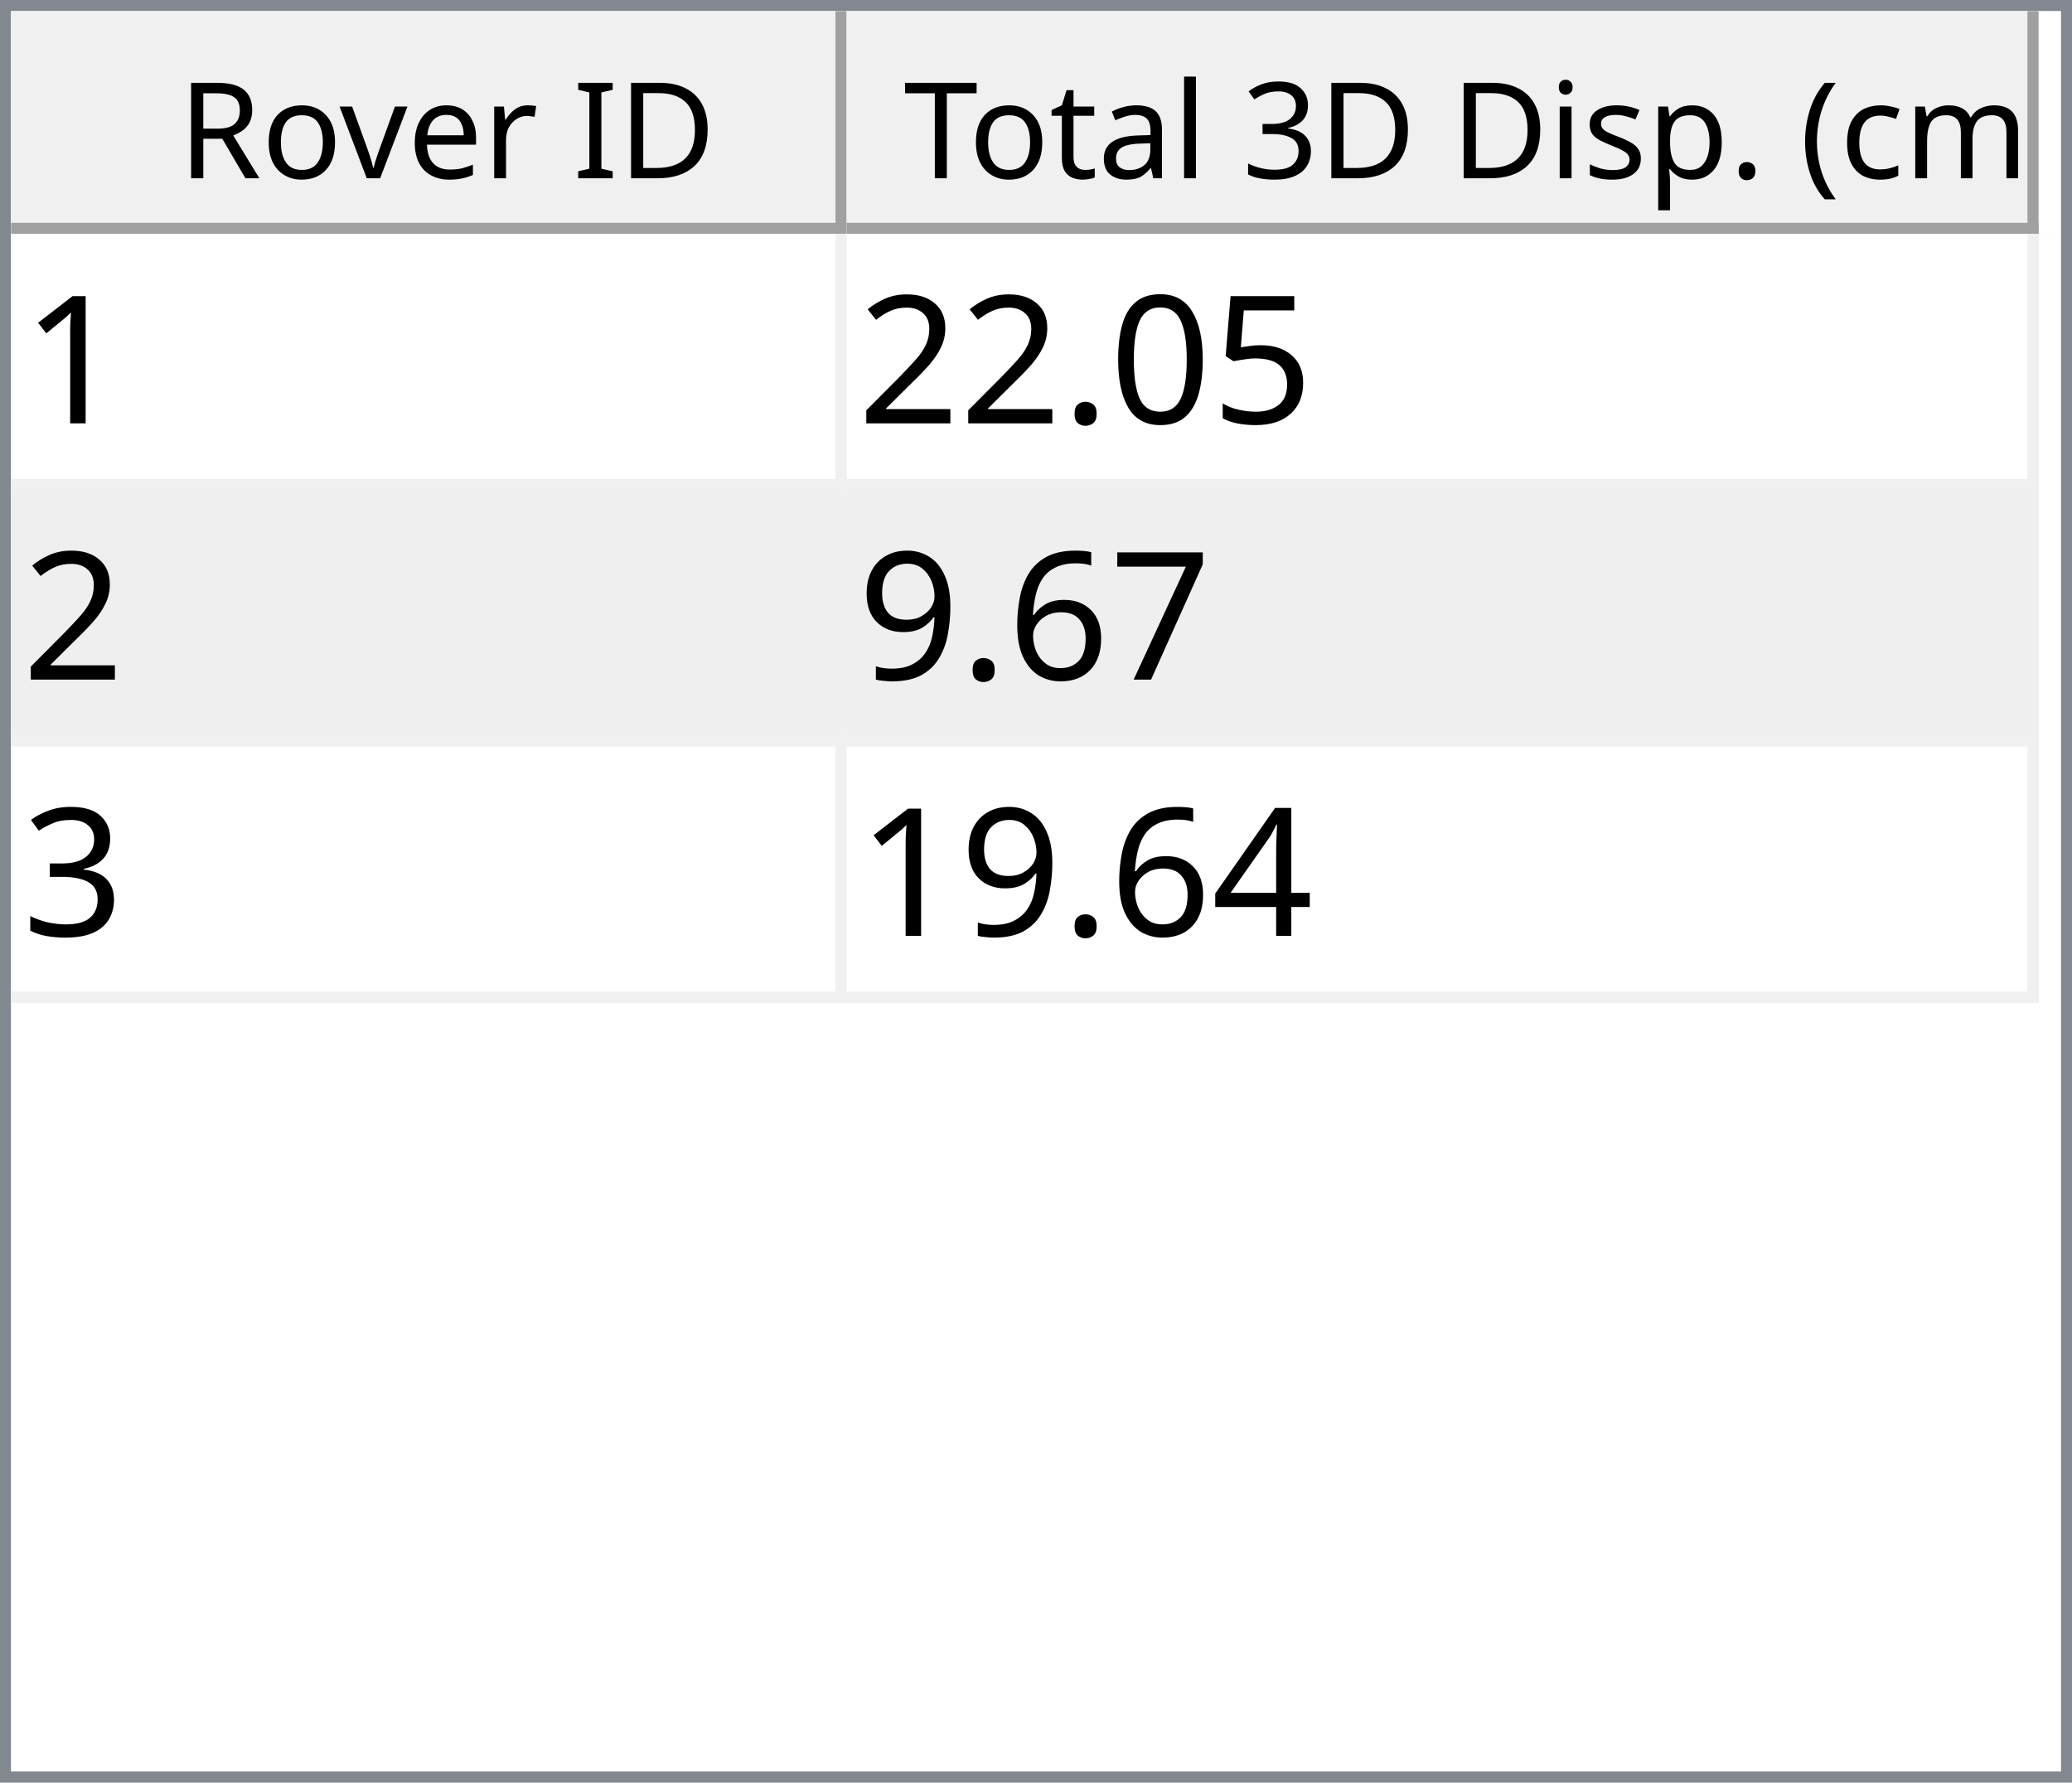
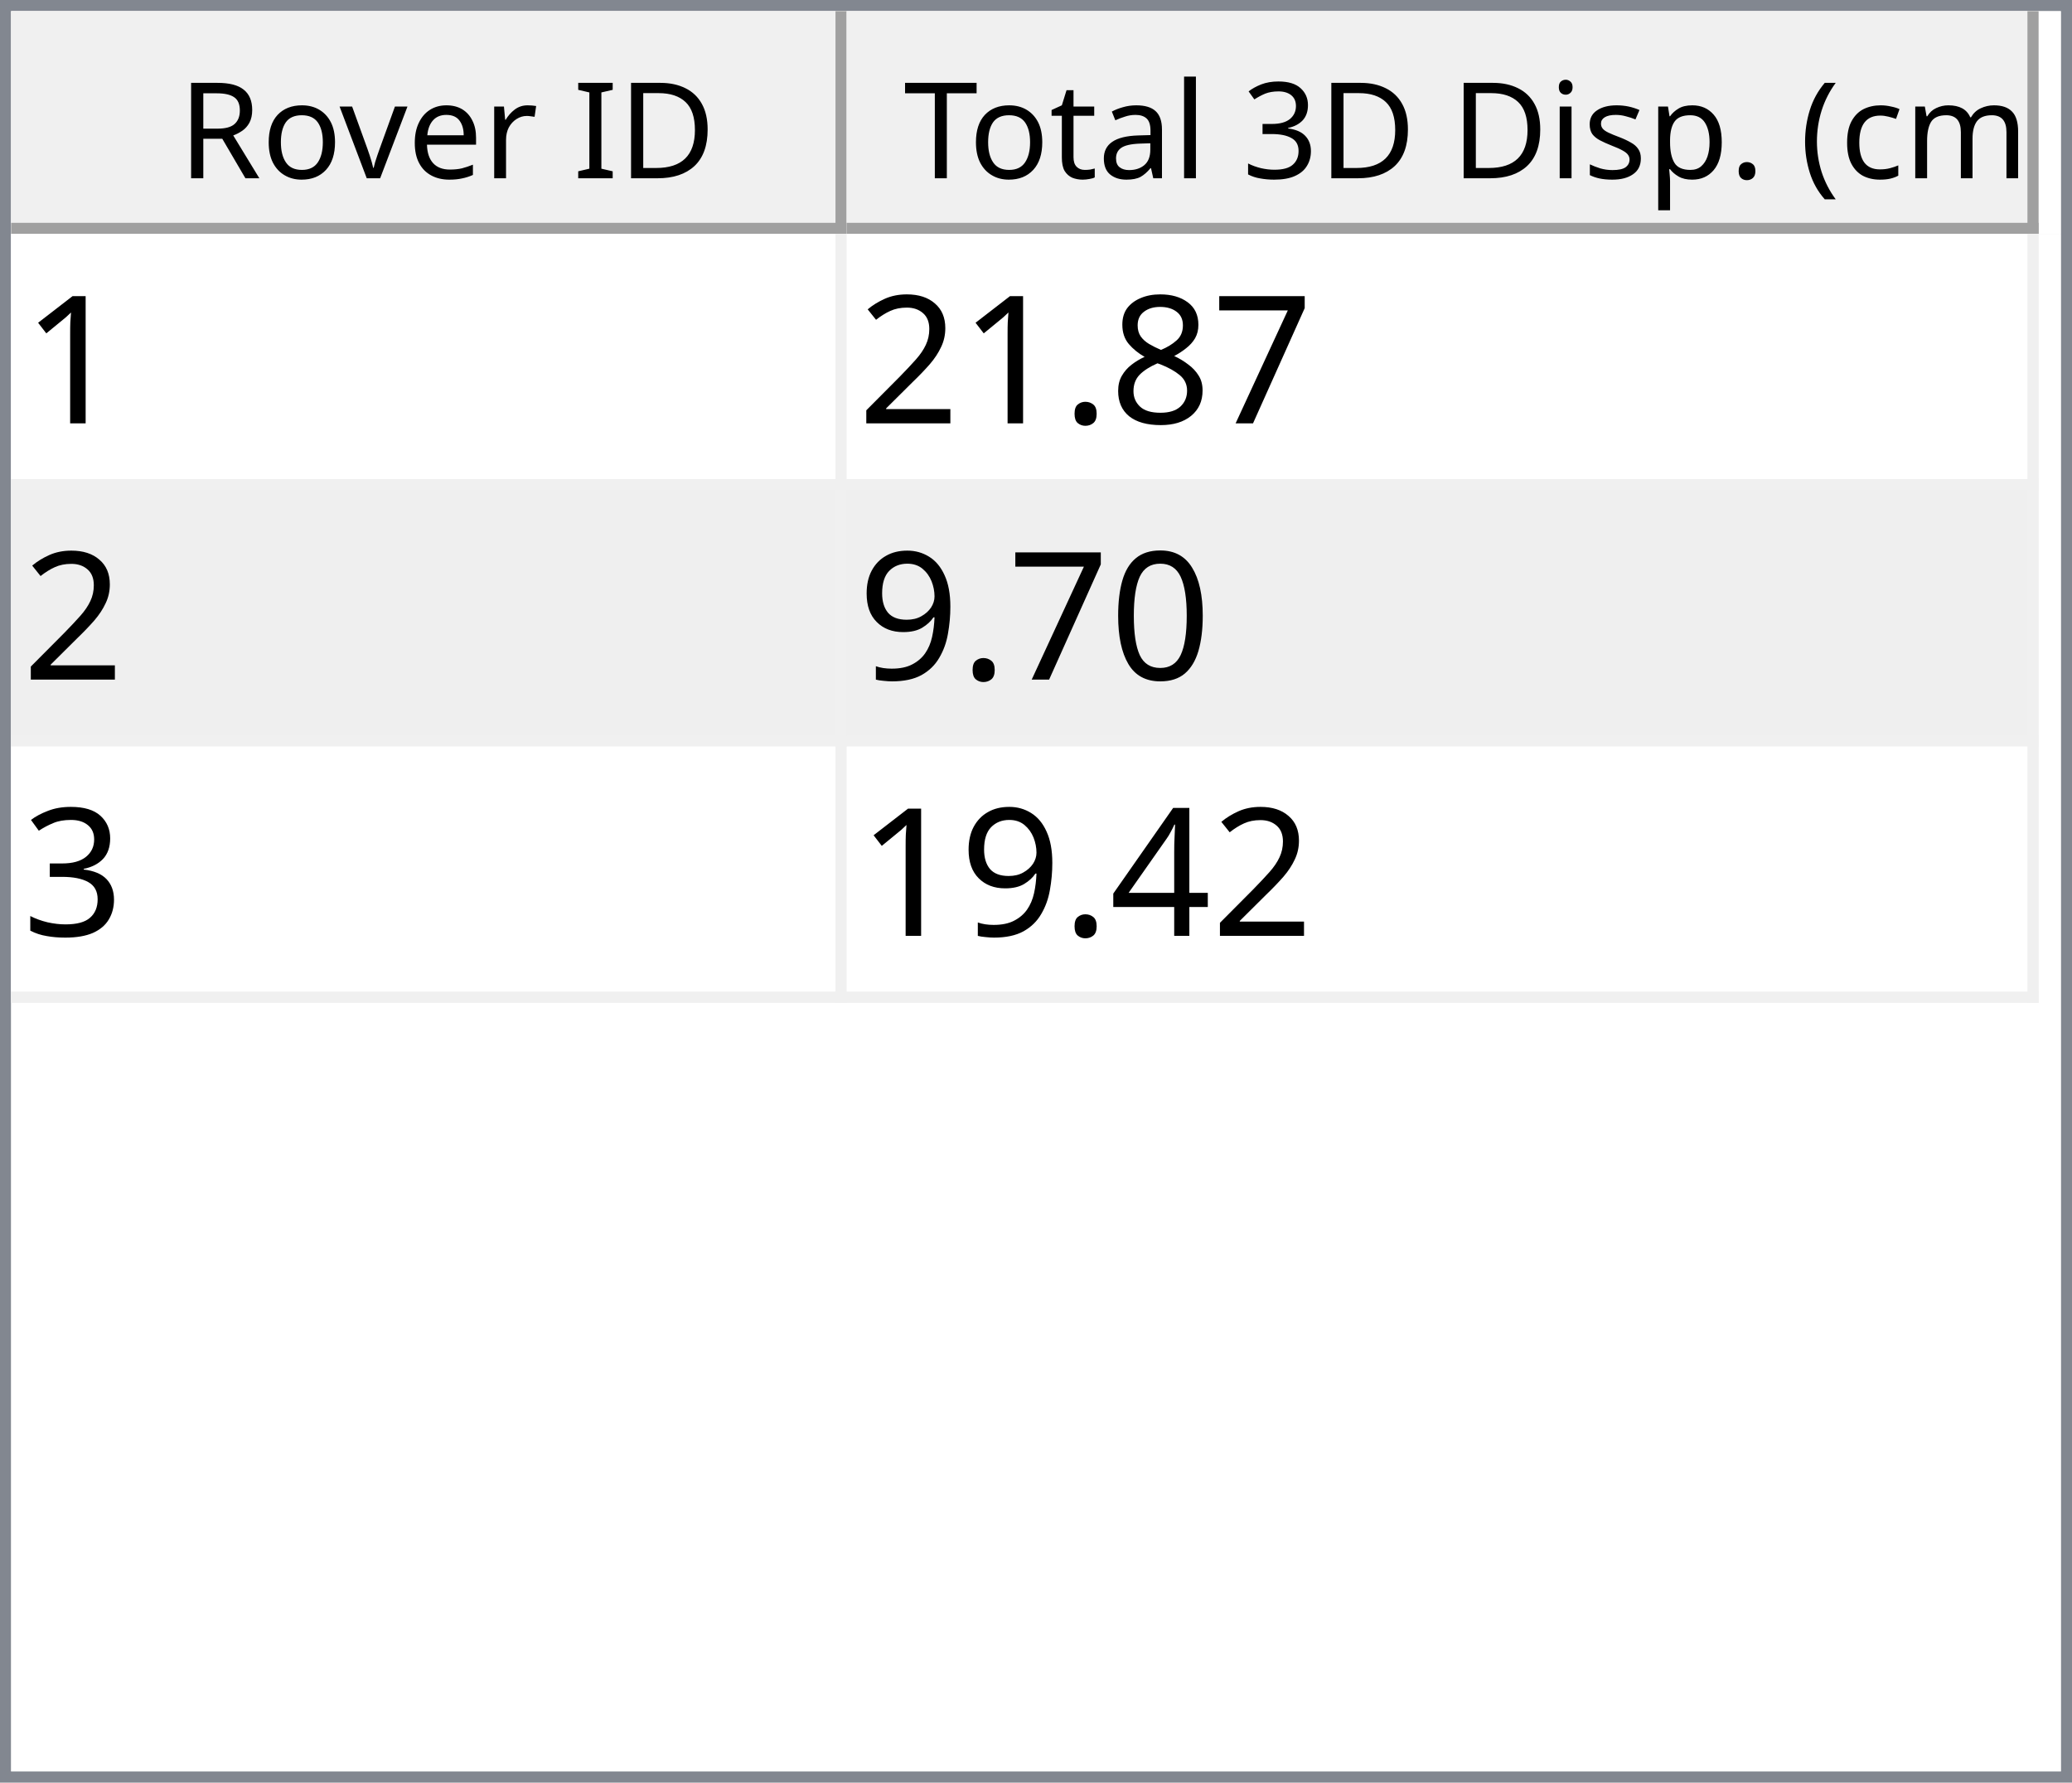
<svg xmlns="http://www.w3.org/2000/svg" style="fill-opacity:1; color-rendering:auto; color-interpolation:auto; text-rendering:auto; stroke:black; stroke-linecap:square; stroke-miterlimit:10; shape-rendering:auto; stroke-opacity:1; fill:black; stroke-dasharray:none; font-weight:normal; stroke-width:1; font-family:'Dialog'; font-style:normal; stroke-linejoin:miter; font-size:12px; stroke-dashoffset:0; image-rendering:auto;" width="186" height="160">
  <defs id="genericDefs" />
  <g>
    <defs id="defs1">
      <clipPath clipPathUnits="userSpaceOnUse" id="clipPath1">
        <path d="M0 0 L186 0 L186 160 L0 160 L0 0 Z" />
      </clipPath>
      <clipPath clipPathUnits="userSpaceOnUse" id="clipPath2">
        <path d="M0 0 L0 160 L186 160 L186 0 Z" />
      </clipPath>
      <clipPath clipPathUnits="userSpaceOnUse" id="clipPath3">
        <path d="M0 0 L0 20 L184 20 L184 0 Z" />
      </clipPath>
      <clipPath clipPathUnits="userSpaceOnUse" id="clipPath4">
        <path d="M0 0 L0 20 L75 20 L75 0 Z" />
      </clipPath>
      <clipPath clipPathUnits="userSpaceOnUse" id="clipPath5">
        <path d="M1 1 L1 19 L74 19 L74 1 Z" />
      </clipPath>
      <clipPath clipPathUnits="userSpaceOnUse" id="clipPath6">
        <path d="M0 0 L0 18 L73 18 L73 0 Z" />
      </clipPath>
      <clipPath clipPathUnits="userSpaceOnUse" id="clipPath7">
        <path d="M-0.5 -0.5 L-0.5 19.5 L74.5 19.5 L74.5 -0.5 Z" />
      </clipPath>
      <clipPath clipPathUnits="userSpaceOnUse" id="clipPath8">
        <path d="M0 0 L0 20 L107 20 L107 0 Z" />
      </clipPath>
      <clipPath clipPathUnits="userSpaceOnUse" id="clipPath9">
        <path d="M1 1 L1 19 L106 19 L106 1 Z" />
      </clipPath>
      <clipPath clipPathUnits="userSpaceOnUse" id="clipPath10">
        <path d="M0 0 L0 18 L105 18 L105 0 Z" />
      </clipPath>
      <clipPath clipPathUnits="userSpaceOnUse" id="clipPath11">
        <path d="M-0.5 -0.5 L-0.5 19.5 L106.5 19.5 L106.5 -0.5 Z" />
      </clipPath>
      <clipPath clipPathUnits="userSpaceOnUse" id="clipPath12">
        <path d="M0 0 L0 138 L184 138 L184 0 Z" />
      </clipPath>
      <clipPath clipPathUnits="userSpaceOnUse" id="clipPath13">
        <path d="M0 0 L0 69 L182 69 L182 0 Z" />
      </clipPath>
      <clipPath clipPathUnits="userSpaceOnUse" id="clipPath14">
        <path d="M-0.5 -0.5 L-0.5 68.5 L181.5 68.5 L181.5 -0.5 Z" />
      </clipPath>
      <clipPath clipPathUnits="userSpaceOnUse" id="clipPath15">
        <path d="M0 0 L0 22 L74 22 L74 0 Z" />
      </clipPath>
      <clipPath clipPathUnits="userSpaceOnUse" id="clipPath16">
        <path d="M0 0 L0 22 L106 22 L106 0 Z" />
      </clipPath>
      <font horiz-adv-x="64.551" id="font1">
        <font-face ascent="107.91" descent="25.098" units-per-em="100" style="font-style:normal; font-family:Segoe UI; font-weight:normal;" />
        <missing-glyph horiz-adv-x="64.551" d="M8.109 0 L8.109 68.266 L56.453 68.266 L56.453 0 L8.109 0 ZM15.328 7.234 L49.219 7.234 L49.219 61.031 L15.328 61.031 L15.328 7.234 Z" />
        <glyph unicode="D" horiz-adv-x="70.117" d="M9.188 0 L9.188 70.016 L28.516 70.016 Q65.531 70.016 65.531 35.891 Q65.531 19.672 55.25 9.836 Q44.969 0 27.734 0 L9.188 0 ZM17.391 62.594 L17.391 7.422 L27.828 7.422 Q41.609 7.422 49.273 14.797 Q56.938 22.172 56.938 35.688 Q56.938 62.594 28.328 62.594 L17.391 62.594 Z" />
        <glyph unicode="I" horiz-adv-x="26.611" d="M17.391 0 L9.188 0 L9.188 70.016 L17.391 70.016 L17.391 0 Z" />
        <glyph unicode=" " horiz-adv-x="27.393" d="" />
        <glyph unicode="r" horiz-adv-x="34.766" d="M34.188 41.891 Q32.078 43.5 28.125 43.5 Q23 43.5 19.555 38.672 Q16.109 33.844 16.109 25.484 L16.109 0 L8.109 0 L8.109 50 L16.109 50 L16.109 39.703 L16.312 39.703 Q18.016 44.969 21.531 47.922 Q25.047 50.875 29.391 50.875 Q32.516 50.875 34.188 50.203 L34.188 41.891 Z" />
        <glyph unicode="e" horiz-adv-x="52.295" d="M48.297 23 L12.984 23 Q13.188 14.656 17.484 10.109 Q21.781 5.562 29.297 5.562 Q37.75 5.562 44.828 11.141 L44.828 3.609 Q38.234 -1.172 27.391 -1.172 Q16.797 -1.172 10.742 5.641 Q4.688 12.453 4.688 24.812 Q4.688 36.469 11.305 43.82 Q17.922 51.172 27.734 51.172 Q37.547 51.172 42.922 44.828 Q48.297 38.484 48.297 27.203 L48.297 23 ZM40.094 29.781 Q40.047 36.719 36.75 40.578 Q33.453 44.438 27.594 44.438 Q21.922 44.438 17.969 40.383 Q14.016 36.328 13.094 29.781 L40.094 29.781 Z" />
        <glyph unicode="v" horiz-adv-x="47.9" d="M47.406 50 L27.484 0 L19.625 0 L0.688 50 L9.469 50 L22.172 13.672 Q23.578 9.672 23.922 6.688 L24.125 6.688 Q24.609 10.453 25.688 13.484 L38.969 50 L47.406 50 Z" />
        <glyph unicode="o" horiz-adv-x="58.594" d="M29 -1.172 Q17.922 -1.172 11.305 5.836 Q4.688 12.844 4.688 24.422 Q4.688 37.016 11.57 44.094 Q18.453 51.172 30.172 51.172 Q41.359 51.172 47.633 44.289 Q53.906 37.406 53.906 25.203 Q53.906 13.234 47.141 6.031 Q40.375 -1.172 29 -1.172 ZM29.594 44.438 Q21.875 44.438 17.383 39.188 Q12.891 33.938 12.891 24.703 Q12.891 15.828 17.43 10.695 Q21.969 5.562 29.594 5.562 Q37.359 5.562 41.531 10.594 Q45.703 15.625 45.703 24.906 Q45.703 34.281 41.531 39.359 Q37.359 44.438 29.594 44.438 Z" />
        <glyph unicode="R" horiz-adv-x="59.814" d="M59.375 0 L49.609 0 L37.891 19.625 Q36.281 22.359 34.766 24.289 Q33.25 26.219 31.664 27.438 Q30.078 28.656 28.25 29.219 Q26.422 29.781 24.125 29.781 L17.391 29.781 L17.391 0 L9.188 0 L9.188 70.016 L30.078 70.016 Q34.672 70.016 38.555 68.867 Q42.438 67.719 45.289 65.375 Q48.141 63.031 49.758 59.547 Q51.375 56.062 51.375 51.375 Q51.375 47.703 50.273 44.656 Q49.172 41.609 47.148 39.211 Q45.125 36.812 42.266 35.133 Q39.406 33.453 35.844 32.516 L35.844 32.328 Q37.594 31.547 38.891 30.547 Q40.188 29.547 41.359 28.18 Q42.531 26.812 43.68 25.078 Q44.828 23.344 46.234 21.047 L59.375 0 ZM17.391 62.594 L17.391 37.203 L28.516 37.203 Q31.594 37.203 34.203 38.133 Q36.812 39.062 38.719 40.797 Q40.625 42.531 41.703 45.047 Q42.781 47.562 42.781 50.688 Q42.781 56.297 39.141 59.445 Q35.5 62.594 28.609 62.594 L17.391 62.594 Z" />
        <glyph unicode=")" horiz-adv-x="30.176" d="M8.297 -15.922 L1.172 -15.922 Q16.406 2.344 16.406 26.812 Q16.406 51.469 1.078 70.016 L8.297 70.016 Q23.531 52.156 23.531 26.703 Q23.531 1.375 8.297 -15.922 Z" />
        <glyph unicode="m" horiz-adv-x="86.133" d="M79.109 0 L71.094 0 L71.094 28.719 Q71.094 37.016 68.531 40.727 Q65.969 44.438 59.906 44.438 Q54.781 44.438 51.195 39.75 Q47.609 35.062 47.609 28.516 L47.609 0 L39.594 0 L39.594 29.688 Q39.594 44.438 28.219 44.438 Q22.953 44.438 19.531 40.016 Q16.109 35.594 16.109 28.516 L16.109 0 L8.109 0 L8.109 50 L16.109 50 L16.109 42.094 L16.312 42.094 Q21.625 51.172 31.844 51.172 Q36.969 51.172 40.773 48.312 Q44.578 45.453 46 40.828 Q51.562 51.172 62.594 51.172 Q79.109 51.172 79.109 30.812 L79.109 0 Z" />
        <glyph unicode="c" horiz-adv-x="46.191" d="M42.188 2.297 Q36.422 -1.172 28.516 -1.172 Q17.828 -1.172 11.258 5.789 Q4.688 12.75 4.688 23.828 Q4.688 36.188 11.766 43.68 Q18.844 51.172 30.672 51.172 Q37.25 51.172 42.281 48.734 L42.281 40.531 Q36.719 44.438 30.375 44.438 Q22.703 44.438 17.797 38.945 Q12.891 33.453 12.891 24.516 Q12.891 15.719 17.508 10.641 Q22.125 5.562 29.891 5.562 Q36.422 5.562 42.188 9.906 L42.188 2.297 Z" />
        <glyph unicode="(" horiz-adv-x="30.176" d="M29.109 -15.922 L21.969 -15.922 Q6.844 1.375 6.844 26.703 Q6.844 52.156 21.969 70.016 L29.203 70.016 Q13.875 51.469 13.875 26.812 Q13.875 2.344 29.109 -15.922 Z" />
        <glyph unicode="." horiz-adv-x="21.68" d="M10.891 -1.078 Q8.641 -1.078 7.055 0.539 Q5.469 2.156 5.469 4.391 Q5.469 6.641 7.055 8.273 Q8.641 9.906 10.891 9.906 Q13.188 9.906 14.797 8.273 Q16.406 6.641 16.406 4.391 Q16.406 2.156 14.797 0.539 Q13.188 -1.078 10.891 -1.078 Z" />
        <glyph unicode="p" horiz-adv-x="58.789" d="M16.312 7.234 L16.109 7.234 L16.109 -23 L8.109 -23 L8.109 50 L16.109 50 L16.109 41.219 L16.312 41.219 Q22.219 51.172 33.594 51.172 Q43.266 51.172 48.688 44.461 Q54.109 37.75 54.109 26.469 Q54.109 13.922 48 6.375 Q41.891 -1.172 31.297 -1.172 Q21.578 -1.172 16.312 7.234 ZM16.109 27.391 L16.109 20.406 Q16.109 14.203 20.141 9.883 Q24.172 5.562 30.375 5.562 Q37.641 5.562 41.773 11.133 Q45.906 16.703 45.906 26.609 Q45.906 34.969 42.047 39.703 Q38.188 44.438 31.594 44.438 Q24.609 44.438 20.359 39.578 Q16.109 34.719 16.109 27.391 Z" />
        <glyph unicode="s" horiz-adv-x="42.432" d="M5.078 1.812 L5.078 10.406 Q11.625 5.562 19.484 5.562 Q30.031 5.562 30.031 12.594 Q30.031 14.594 29.125 15.992 Q28.219 17.391 26.68 18.461 Q25.141 19.531 23.07 20.383 Q21 21.234 18.609 22.172 Q15.281 23.484 12.766 24.828 Q10.25 26.172 8.57 27.859 Q6.891 29.547 6.031 31.695 Q5.172 33.844 5.172 36.719 Q5.172 40.234 6.789 42.945 Q8.406 45.656 11.086 47.484 Q13.766 49.312 17.211 50.242 Q20.656 51.172 24.312 51.172 Q30.812 51.172 35.938 48.922 L35.938 40.828 Q30.422 44.438 23.25 44.438 Q21 44.438 19.195 43.922 Q17.391 43.406 16.094 42.477 Q14.797 41.547 14.086 40.258 Q13.375 38.969 13.375 37.406 Q13.375 35.453 14.086 34.133 Q14.797 32.812 16.164 31.789 Q17.531 30.766 19.484 29.938 Q21.438 29.109 23.922 28.125 Q27.25 26.859 29.883 25.516 Q32.516 24.172 34.375 22.484 Q36.234 20.797 37.234 18.602 Q38.234 16.406 38.234 13.375 Q38.234 9.672 36.602 6.938 Q34.969 4.203 32.234 2.398 Q29.5 0.594 25.93 -0.289 Q22.359 -1.172 18.453 -1.172 Q10.75 -1.172 5.078 1.812 Z" />
        <glyph unicode="i" horiz-adv-x="24.219" d="M12.203 62.703 Q10.062 62.703 8.547 64.164 Q7.031 65.625 7.031 67.875 Q7.031 70.125 8.547 71.609 Q10.062 73.094 12.203 73.094 Q14.406 73.094 15.945 71.609 Q17.484 70.125 17.484 67.875 Q17.484 65.719 15.945 64.211 Q14.406 62.703 12.203 62.703 ZM16.109 0 L8.109 0 L8.109 50 L16.109 50 L16.109 0 Z" />
        <glyph unicode="3" horiz-adv-x="53.906" d="M46.531 19.828 Q46.531 15.094 44.75 11.211 Q42.969 7.328 39.719 4.57 Q36.469 1.812 31.93 0.297 Q27.391 -1.219 21.922 -1.219 Q11.922 -1.219 6 2.594 L6 11.188 Q13.094 5.609 22.219 5.609 Q25.875 5.609 28.828 6.539 Q31.781 7.469 33.906 9.227 Q36.031 10.984 37.18 13.477 Q38.328 15.969 38.328 19.094 Q38.328 32.812 18.797 32.812 L12.984 32.812 L12.984 39.594 L18.5 39.594 Q35.797 39.594 35.797 52.484 Q35.797 64.406 22.609 64.406 Q15.188 64.406 8.688 59.422 L8.688 67.188 Q15.375 71.188 24.609 71.188 Q29 71.188 32.57 69.969 Q36.141 68.75 38.68 66.555 Q41.219 64.359 42.609 61.281 Q44 58.203 44 54.5 Q44 40.672 30.031 36.719 L30.031 36.531 Q33.594 36.141 36.625 34.797 Q39.656 33.453 41.852 31.305 Q44.047 29.156 45.289 26.25 Q46.531 23.344 46.531 19.828 Z" />
        <glyph unicode="l" horiz-adv-x="24.219" d="M16.109 0 L8.109 0 L8.109 74.031 L16.109 74.031 L16.109 0 Z" />
        <glyph unicode="a" horiz-adv-x="50.879" d="M43.891 0 L35.891 0 L35.891 7.812 L35.688 7.812 Q30.469 -1.172 20.312 -1.172 Q12.844 -1.172 8.617 2.781 Q4.391 6.734 4.391 13.281 Q4.391 27.297 20.906 29.594 L35.891 31.688 Q35.891 44.438 25.594 44.438 Q16.547 44.438 9.281 38.281 L9.281 46.484 Q16.656 51.172 26.266 51.172 Q43.891 51.172 43.891 32.516 L43.891 0 ZM35.891 25.297 L23.828 23.641 Q18.266 22.859 15.43 20.875 Q12.594 18.891 12.594 13.875 Q12.594 10.203 15.211 7.883 Q17.828 5.562 22.172 5.562 Q28.125 5.562 32.008 9.742 Q35.891 13.922 35.891 20.312 L35.891 25.297 Z" />
        <glyph unicode="t" horiz-adv-x="33.887" d="M31.297 0.484 Q28.469 -1.078 23.828 -1.078 Q10.688 -1.078 10.688 13.578 L10.688 43.172 L2.094 43.172 L2.094 50 L10.688 50 L10.688 62.203 L18.703 64.797 L18.703 50 L31.297 50 L31.297 43.172 L18.703 43.172 L18.703 14.984 Q18.703 9.969 20.414 7.82 Q22.125 5.672 26.078 5.672 Q29.109 5.672 31.297 7.328 L31.297 0.484 Z" />
        <glyph unicode="T" horiz-adv-x="52.393" d="M50.594 62.594 L30.375 62.594 L30.375 0 L22.172 0 L22.172 62.594 L2 62.594 L2 70.016 L50.594 70.016 L50.594 62.594 Z" />
      </font>
      <font horiz-adv-x="75.0" id="font2">
        <font-face ascent="100.537" descent="21.973" units-per-em="100" style="font-style:normal; font-family:sans-serif; font-weight:normal;" />
        <missing-glyph horiz-adv-x="75.0" d="M12.5 0 L12.5 62.5 L62.5 62.5 L62.5 0 L12.5 0 ZM14.062 1.562 L60.938 1.562 L60.938 60.938 L14.062 60.938 L14.062 1.562 Z" />
        <glyph unicode="1" horiz-adv-x="55.615" d="M37.25 0 L28.469 0 L28.469 56 Q25.297 52.984 20.141 49.953 Q14.984 46.922 10.891 45.406 L10.891 53.906 Q18.266 57.375 23.781 62.305 Q29.297 67.234 31.594 71.875 L37.25 71.875 L37.25 0 Z" />
-         <glyph unicode="5" horiz-adv-x="55.615" d="M4.156 18.75 L13.375 19.531 Q14.406 12.797 18.141 9.398 Q21.875 6 27.156 6 Q33.5 6 37.891 10.789 Q42.281 15.578 42.281 23.484 Q42.281 31 38.062 35.352 Q33.844 39.703 27 39.703 Q22.75 39.703 19.336 37.773 Q15.922 35.844 13.969 32.766 L5.719 33.844 L12.641 70.609 L48.25 70.609 L48.25 62.203 L19.672 62.203 L15.828 42.969 Q22.266 47.469 29.344 47.469 Q38.719 47.469 45.164 40.969 Q51.609 34.469 51.609 24.266 Q51.609 14.547 45.953 7.469 Q39.062 -1.219 27.156 -1.219 Q17.391 -1.219 11.211 4.25 Q5.031 9.719 4.156 18.75 Z" />
-         <glyph unicode="0" horiz-adv-x="55.615" d="M4.156 35.297 Q4.156 48 6.766 55.742 Q9.375 63.484 14.523 67.68 Q19.672 71.875 27.484 71.875 Q33.25 71.875 37.594 69.555 Q41.938 67.234 44.773 62.867 Q47.609 58.5 49.219 52.227 Q50.828 45.953 50.828 35.297 Q50.828 22.703 48.242 14.969 Q45.656 7.234 40.508 3.008 Q35.359 -1.219 27.484 -1.219 Q17.141 -1.219 11.234 6.203 Q4.156 15.141 4.156 35.297 ZM13.188 35.297 Q13.188 17.672 17.312 11.836 Q21.438 6 27.484 6 Q33.547 6 37.672 11.859 Q41.797 17.719 41.797 35.297 Q41.797 52.984 37.672 58.789 Q33.547 64.594 27.391 64.594 Q21.344 64.594 17.719 59.469 Q13.188 52.938 13.188 35.297 Z" />
+         <glyph unicode="7" horiz-adv-x="55.615" d="M4.734 62.203 L4.734 70.656 L51.078 70.656 L51.078 63.812 Q44.234 56.547 37.523 44.484 Q30.812 32.422 27.156 19.672 Q24.516 10.688 23.781 0 L14.75 0 Q14.891 8.453 18.062 20.414 Q21.234 32.375 27.172 43.484 Q33.109 54.594 39.797 62.203 L4.734 62.203 Z" />
+         <glyph unicode="8" horiz-adv-x="55.615" d="M17.672 38.812 Q12.203 40.828 9.57 44.539 Q6.938 48.25 6.938 53.422 Q6.938 61.234 12.555 66.555 Q18.172 71.875 27.484 71.875 Q36.859 71.875 42.578 66.43 Q48.297 60.984 48.297 53.172 Q48.297 48.188 45.68 44.508 Q43.062 40.828 37.75 38.812 Q44.344 36.672 47.781 31.883 Q51.219 27.094 51.219 20.453 Q51.219 11.281 44.727 5.031 Q38.234 -1.219 27.641 -1.219 Q17.047 -1.219 10.547 5.055 Q4.047 11.328 4.047 20.703 Q4.047 27.688 7.594 32.398 Q11.141 37.109 17.672 38.812 ZM15.922 53.719 Q15.922 48.641 19.195 45.414 Q22.469 42.188 27.688 42.188 Q32.766 42.188 36.016 45.383 Q39.266 48.578 39.266 53.219 Q39.266 58.062 35.914 61.359 Q32.562 64.656 27.594 64.656 Q22.562 64.656 19.242 61.43 Q15.922 58.203 15.922 53.719 ZM13.094 20.656 Q13.094 16.891 14.875 13.375 Q16.656 9.859 20.172 7.93 Q23.688 6 27.734 6 Q34.031 6 38.133 10.055 Q42.234 14.109 42.234 20.359 Q42.234 26.703 38.016 30.859 Q33.797 35.016 27.438 35.016 Q21.234 35.016 17.164 30.914 Q13.094 26.812 13.094 20.656 Z" />
        <glyph unicode="." horiz-adv-x="27.783" d="M9.078 0 L9.078 10.016 L19.094 10.016 L19.094 0 L9.078 0 Z" />
        <glyph unicode="2" horiz-adv-x="55.615" d="M50.344 8.453 L50.344 0 L3.031 0 Q2.938 3.172 4.047 6.109 Q5.859 10.938 9.836 15.625 Q13.812 20.312 21.344 26.469 Q33.016 36.031 37.117 41.625 Q41.219 47.219 41.219 52.203 Q41.219 57.422 37.477 61.008 Q33.734 64.594 27.734 64.594 Q21.391 64.594 17.578 60.789 Q13.766 56.984 13.719 50.25 L4.688 51.172 Q5.609 61.281 11.664 66.578 Q17.719 71.875 27.938 71.875 Q38.234 71.875 44.242 66.164 Q50.25 60.453 50.25 52 Q50.25 47.703 48.492 43.555 Q46.734 39.406 42.656 34.812 Q38.578 30.219 29.109 22.219 Q21.188 15.578 18.945 13.211 Q16.703 10.844 15.234 8.453 L50.344 8.453 Z" />
-         <glyph unicode="7" horiz-adv-x="55.615" d="M4.734 62.203 L4.734 70.656 L51.078 70.656 L51.078 63.812 Q44.234 56.547 37.523 44.484 Q30.812 32.422 27.156 19.672 Q24.516 10.688 23.781 0 L14.75 0 Q14.891 8.453 18.062 20.414 Q21.234 32.375 27.172 43.484 Q33.109 54.594 39.797 62.203 L4.734 62.203 Z" />
-         <glyph unicode="6" horiz-adv-x="55.615" d="M49.75 54.047 L41.016 53.375 Q39.844 58.547 37.703 60.891 Q34.125 64.656 28.906 64.656 Q24.703 64.656 21.531 62.312 Q17.391 59.281 14.992 53.469 Q12.594 47.656 12.5 36.922 Q15.672 41.75 20.266 44.094 Q24.859 46.438 29.891 46.438 Q38.672 46.438 44.852 39.969 Q51.031 33.5 51.031 23.25 Q51.031 16.5 48.125 10.719 Q45.219 4.938 40.141 1.859 Q35.062 -1.219 28.609 -1.219 Q17.625 -1.219 10.695 6.859 Q3.766 14.938 3.766 33.5 Q3.766 54.25 11.422 63.672 Q18.109 71.875 29.438 71.875 Q37.891 71.875 43.289 67.141 Q48.688 62.406 49.75 54.047 ZM13.875 23.188 Q13.875 18.656 15.797 14.508 Q17.719 10.359 21.188 8.18 Q24.656 6 28.469 6 Q34.031 6 38.039 10.492 Q42.047 14.984 42.047 22.703 Q42.047 30.125 38.086 34.398 Q34.125 38.672 28.125 38.672 Q22.172 38.672 18.023 34.398 Q13.875 30.125 13.875 23.188 Z" />
+         <glyph unicode="0" horiz-adv-x="55.615" d="M4.156 35.297 Q4.156 48 6.766 55.742 Q9.375 63.484 14.523 67.68 Q19.672 71.875 27.484 71.875 Q33.25 71.875 37.594 69.555 Q41.938 67.234 44.773 62.867 Q47.609 58.5 49.219 52.227 Q50.828 45.953 50.828 35.297 Q50.828 22.703 48.242 14.969 Q45.656 7.234 40.508 3.008 Q35.359 -1.219 27.484 -1.219 Q17.141 -1.219 11.234 6.203 Q4.156 15.141 4.156 35.297 ZM13.188 35.297 Q13.188 17.672 17.312 11.836 Q21.438 6 27.484 6 Q33.547 6 37.672 11.859 Q41.797 17.719 41.797 35.297 Q41.797 52.984 37.672 58.789 Q33.547 64.594 27.391 64.594 Q21.344 64.594 17.719 59.469 Q13.188 52.938 13.188 35.297 Z" />
        <glyph unicode="9" horiz-adv-x="55.615" d="M5.469 16.547 L13.922 17.328 Q14.984 11.375 18.016 8.688 Q21.047 6 25.781 6 Q29.828 6 32.883 7.859 Q35.938 9.719 37.891 12.82 Q39.844 15.922 41.164 21.195 Q42.484 26.469 42.484 31.938 Q42.484 32.516 42.438 33.688 Q39.797 29.5 35.234 26.883 Q30.672 24.266 25.344 24.266 Q16.453 24.266 10.305 30.711 Q4.156 37.156 4.156 47.703 Q4.156 58.594 10.578 65.234 Q17 71.875 26.656 71.875 Q33.641 71.875 39.43 68.117 Q45.219 64.359 48.219 57.398 Q51.219 50.438 51.219 37.25 Q51.219 23.531 48.242 15.406 Q45.266 7.281 39.383 3.031 Q33.5 -1.219 25.594 -1.219 Q17.188 -1.219 11.867 3.445 Q6.547 8.109 5.469 16.547 ZM41.453 48.141 Q41.453 55.719 37.43 60.156 Q33.406 64.594 27.734 64.594 Q21.875 64.594 17.531 59.812 Q13.188 55.031 13.188 47.406 Q13.188 40.578 17.312 36.305 Q21.438 32.031 27.484 32.031 Q33.594 32.031 37.523 36.305 Q41.453 40.578 41.453 48.141 Z" />
        <glyph unicode="3" horiz-adv-x="55.615" d="M4.203 18.891 L12.984 20.062 Q14.5 12.594 18.141 9.297 Q21.781 6 27 6 Q33.203 6 37.477 10.297 Q41.75 14.594 41.75 20.953 Q41.75 27 37.797 30.93 Q33.844 34.859 27.734 34.859 Q25.25 34.859 21.531 33.891 L22.516 41.609 Q23.391 41.5 23.922 41.5 Q29.547 41.5 34.039 44.43 Q38.531 47.359 38.531 53.469 Q38.531 58.297 35.258 61.477 Q31.984 64.656 26.812 64.656 Q21.688 64.656 18.266 61.43 Q14.844 58.203 13.875 51.766 L5.078 53.328 Q6.688 62.156 12.398 67.016 Q18.109 71.875 26.609 71.875 Q32.469 71.875 37.398 69.359 Q42.328 66.844 44.945 62.5 Q47.562 58.156 47.562 53.266 Q47.562 48.641 45.07 44.828 Q42.578 41.016 37.703 38.766 Q44.047 37.312 47.562 32.695 Q51.078 28.078 51.078 21.141 Q51.078 11.766 44.242 5.25 Q37.406 -1.266 26.953 -1.266 Q17.531 -1.266 11.305 4.352 Q5.078 9.969 4.203 18.891 Z" />
        <glyph unicode="4" horiz-adv-x="55.615" d="M32.328 0 L32.328 17.141 L1.266 17.141 L1.266 25.203 L33.938 71.578 L41.109 71.578 L41.109 25.203 L50.781 25.203 L50.781 17.141 L41.109 17.141 L41.109 0 L32.328 0 ZM32.328 25.203 L32.328 57.469 L9.906 25.203 L32.328 25.203 Z" />
      </font>
    </defs>
    <g style="fill:white; stroke:white;">
      <rect x="0" y="0" width="186" style="clip-path:url(#clipPath1); stroke:none;" height="160" />
    </g>
    <g style="fill:white; text-rendering:optimizeSpeed; color-rendering:optimizeSpeed; image-rendering:optimizeSpeed; shape-rendering:crispEdges; stroke:white; color-interpolation:sRGB;">
      <rect x="0" width="186" height="160" y="0" style="stroke:none;" />
      <path style="stroke:none;" d="M0 160 L186 160 L186 0 L0 0 Z" />
    </g>
    <g style="fill:rgb(240,240,240); font-family:'Segoe UI'; stroke:rgb(240,240,240);">
      <rect x="0" y="0" width="186" style="clip-path:url(#clipPath2); stroke:none;" height="160" />
    </g>
    <g style="fill:rgb(130,135,144); font-family:'Segoe UI'; stroke:rgb(130,135,144);">
      <path d="M0 0 L186 0 L186 160 L0 160 L0 0 ZM1 1 L185 1 L185 159 L1 159 L1 1 Z" style="fill-rule:evenodd; clip-path:url(#clipPath2); stroke:none;" />
    </g>
    <g style="fill:white; font-family:'Segoe UI'; stroke:white;" transform="translate(1,1)">
      <rect x="0" y="0" width="184" style="clip-path:url(#clipPath3); stroke:none;" height="20" />
    </g>
    <g style="fill:rgb(240,240,240); font-family:'Segoe UI'; stroke:rgb(240,240,240);" transform="translate(1,1)">
      <rect x="0" y="0" width="75" style="clip-path:url(#clipPath4); stroke:none;" height="20" />
    </g>
    <g style="font-family:'Segoe UI';" transform="translate(2,2)">
      <text x="14" xml:space="preserve" y="14" style="clip-path:url(#clipPath6); stroke:none;">Rover ID</text>
    </g>
    <g style="fill:rgb(160,160,160); font-family:'Segoe UI'; stroke:rgb(160,160,160); stroke-linejoin:bevel;" transform="translate(1.5,1.5)">
      <line x1="74" x2="74" y1="0" style="fill:none; clip-path:url(#clipPath7);" y2="19" />
    </g>
    <g style="fill:rgb(160,160,160); font-family:'Segoe UI'; stroke:rgb(160,160,160); stroke-linejoin:bevel;" transform="matrix(1,0,0,1,1,1) translate(0.5,0.5)">
      <line x1="0" x2="74" y1="19" style="fill:none; clip-path:url(#clipPath7);" y2="19" />
    </g>
    <g style="fill:rgb(240,240,240); font-family:'Segoe UI'; stroke:rgb(240,240,240);" transform="translate(76,1)">
      <rect x="0" y="0" width="107" style="clip-path:url(#clipPath8); stroke:none;" height="20" />
    </g>
    <g style="font-family:'Segoe UI';" transform="translate(77,2)">
      <text x="1" xml:space="preserve" y="14" style="clip-path:url(#clipPath10); stroke:none;"> Total 3D Disp. (cm)</text>
    </g>
    <g style="fill:rgb(160,160,160); font-family:'Segoe UI'; stroke:rgb(160,160,160); stroke-linejoin:bevel;" transform="translate(76.5,1.5)">
      <line x1="106" x2="106" y1="0" style="fill:none; clip-path:url(#clipPath11);" y2="19" />
    </g>
    <g style="fill:rgb(160,160,160); font-family:'Segoe UI'; stroke:rgb(160,160,160); stroke-linejoin:bevel;" transform="matrix(1,0,0,1,76,1) translate(0.5,0.5)">
      <line x1="0" x2="106" y1="19" style="fill:none; clip-path:url(#clipPath11);" y2="19" />
    </g>
    <g style="fill:white; font-family:'Segoe UI'; stroke:white;" transform="translate(1,21)">
      <rect x="0" y="0" width="184" style="clip-path:url(#clipPath12); stroke:none;" height="138" />
    </g>
    <g style="fill:rgb(240,240,240); font-size:16px; font-family:sans-serif; stroke:rgb(240,240,240);" transform="translate(1,21)">
      <rect x="0" y="0" width="182" style="clip-path:url(#clipPath13); stroke:none;" height="69" />
      <line transform="translate(0.5,0.5)" x1="0" x2="181" y1="22" style="clip-path:url(#clipPath14); fill:none; stroke-linejoin:bevel;" y2="22" />
    </g>
    <g transform="matrix(1,0,0,1,1,21) translate(0.5,0.5)" style="fill:rgb(240,240,240); font-size:16px; font-family:sans-serif; stroke:rgb(240,240,240); stroke-linejoin:bevel;">
      <line x1="0" x2="181" y1="45" style="fill:none; clip-path:url(#clipPath14);" y2="45" />
    </g>
    <g transform="matrix(1,0,0,1,1,21) translate(0.5,0.5)" style="fill:rgb(240,240,240); font-size:16px; font-family:sans-serif; stroke:rgb(240,240,240); stroke-linejoin:bevel;">
      <line x1="0" x2="181" y1="68" style="fill:none; clip-path:url(#clipPath14);" y2="68" />
    </g>
    <g transform="matrix(1,0,0,1,1,21) translate(0.5,0.5)" style="fill:rgb(240,240,240); font-size:16px; font-family:sans-serif; stroke:rgb(240,240,240); stroke-linejoin:bevel;">
      <line x1="74" x2="74" y1="0" style="fill:none; clip-path:url(#clipPath14);" y2="68" />
    </g>
    <g transform="matrix(1,0,0,1,1,21) translate(0.5,0.5)" style="fill:rgb(240,240,240); font-size:16px; font-family:sans-serif; stroke:rgb(240,240,240); stroke-linejoin:bevel;">
      <line x1="181" x2="181" y1="0" style="fill:none; clip-path:url(#clipPath14);" y2="68" />
    </g>
    <g style="fill:white; font-size:16px; font-family:sans-serif; stroke:white;" transform="matrix(1,0,0,1,1,21)">
      <rect x="0" y="0" width="74" style="clip-path:url(#clipPath15); stroke:none;" height="22" />
      <text x="1" y="17" style="fill:black; clip-path:url(#clipPath15); stroke:none;" xml:space="preserve">1</text>
    </g>
    <g style="fill:white; font-size:16px; font-family:sans-serif; stroke:white;" transform="matrix(1,0,0,1,1,21) translate(75,0)">
      <rect x="0" y="0" width="106" style="clip-path:url(#clipPath16); stroke:none;" height="22" />
-       <text x="1" y="17" style="fill:black; clip-path:url(#clipPath16); stroke:none;" xml:space="preserve">22.05</text>
+       <text x="1" y="17" style="fill:black; clip-path:url(#clipPath16); stroke:none;" xml:space="preserve">21.87</text>
    </g>
    <g style="fill:rgb(239,239,239); font-size:16px; font-family:sans-serif; stroke:rgb(239,239,239);" transform="matrix(1,0,0,1,1,21) translate(0,23)">
      <rect x="0" y="0" width="74" style="clip-path:url(#clipPath15); stroke:none;" height="22" />
      <text x="1" y="17" style="fill:black; clip-path:url(#clipPath15); stroke:none;" xml:space="preserve">2</text>
    </g>
    <g style="fill:rgb(239,239,239); font-size:16px; font-family:sans-serif; stroke:rgb(239,239,239);" transform="matrix(1,0,0,1,1,21) translate(75,23)">
      <rect x="0" y="0" width="106" style="clip-path:url(#clipPath16); stroke:none;" height="22" />
-       <text x="1" y="17" style="fill:black; clip-path:url(#clipPath16); stroke:none;" xml:space="preserve">9.67</text>
+       <text x="1" y="17" style="fill:black; clip-path:url(#clipPath16); stroke:none;" xml:space="preserve">9.70</text>
    </g>
    <g style="fill:white; font-size:16px; font-family:sans-serif; stroke:white;" transform="matrix(1,0,0,1,1,21) translate(0,46)">
      <rect x="0" y="0" width="74" style="clip-path:url(#clipPath15); stroke:none;" height="22" />
      <text x="1" y="17" style="fill:black; clip-path:url(#clipPath15); stroke:none;" xml:space="preserve">3</text>
    </g>
    <g style="fill:white; font-size:16px; font-family:sans-serif; stroke:white;" transform="matrix(1,0,0,1,1,21) translate(75,46)">
      <rect x="0" y="0" width="106" style="clip-path:url(#clipPath16); stroke:none;" height="22" />
-       <text x="1" y="17" style="fill:black; clip-path:url(#clipPath16); stroke:none;" xml:space="preserve">19.64</text>
+       <text x="1" y="17" style="fill:black; clip-path:url(#clipPath16); stroke:none;" xml:space="preserve">19.42</text>
    </g>
  </g>
</svg>
